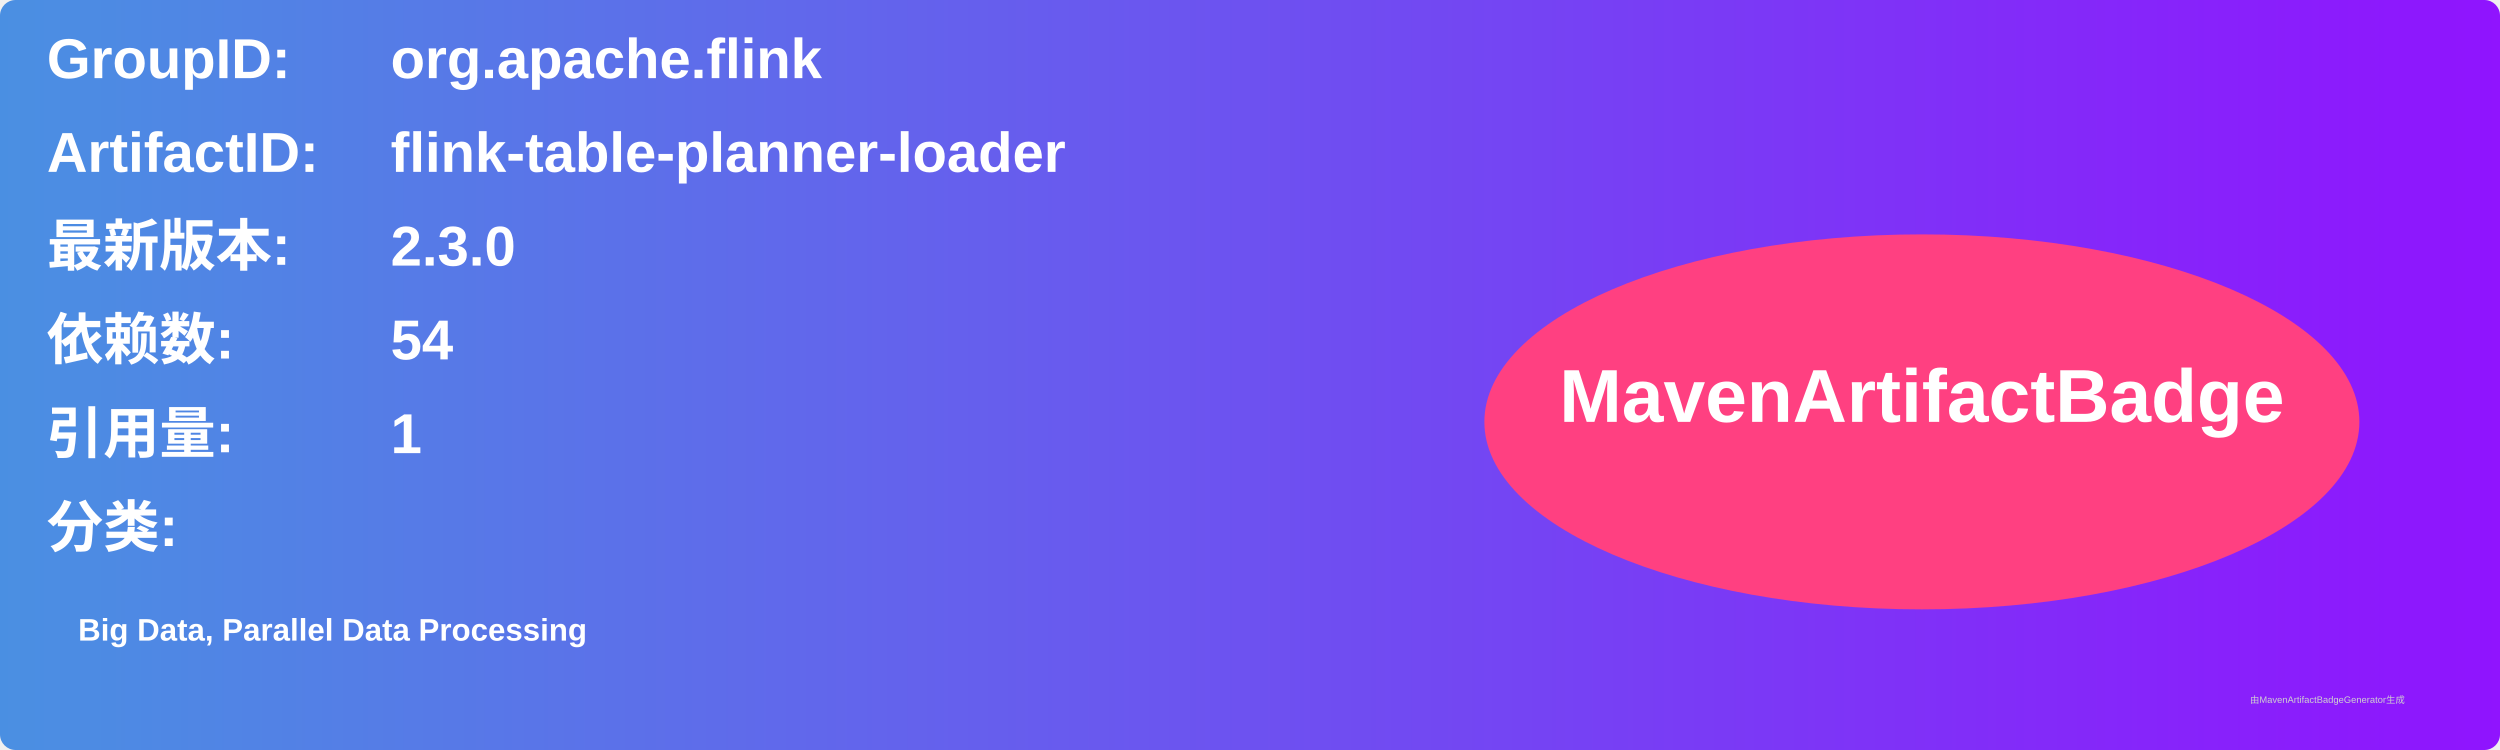
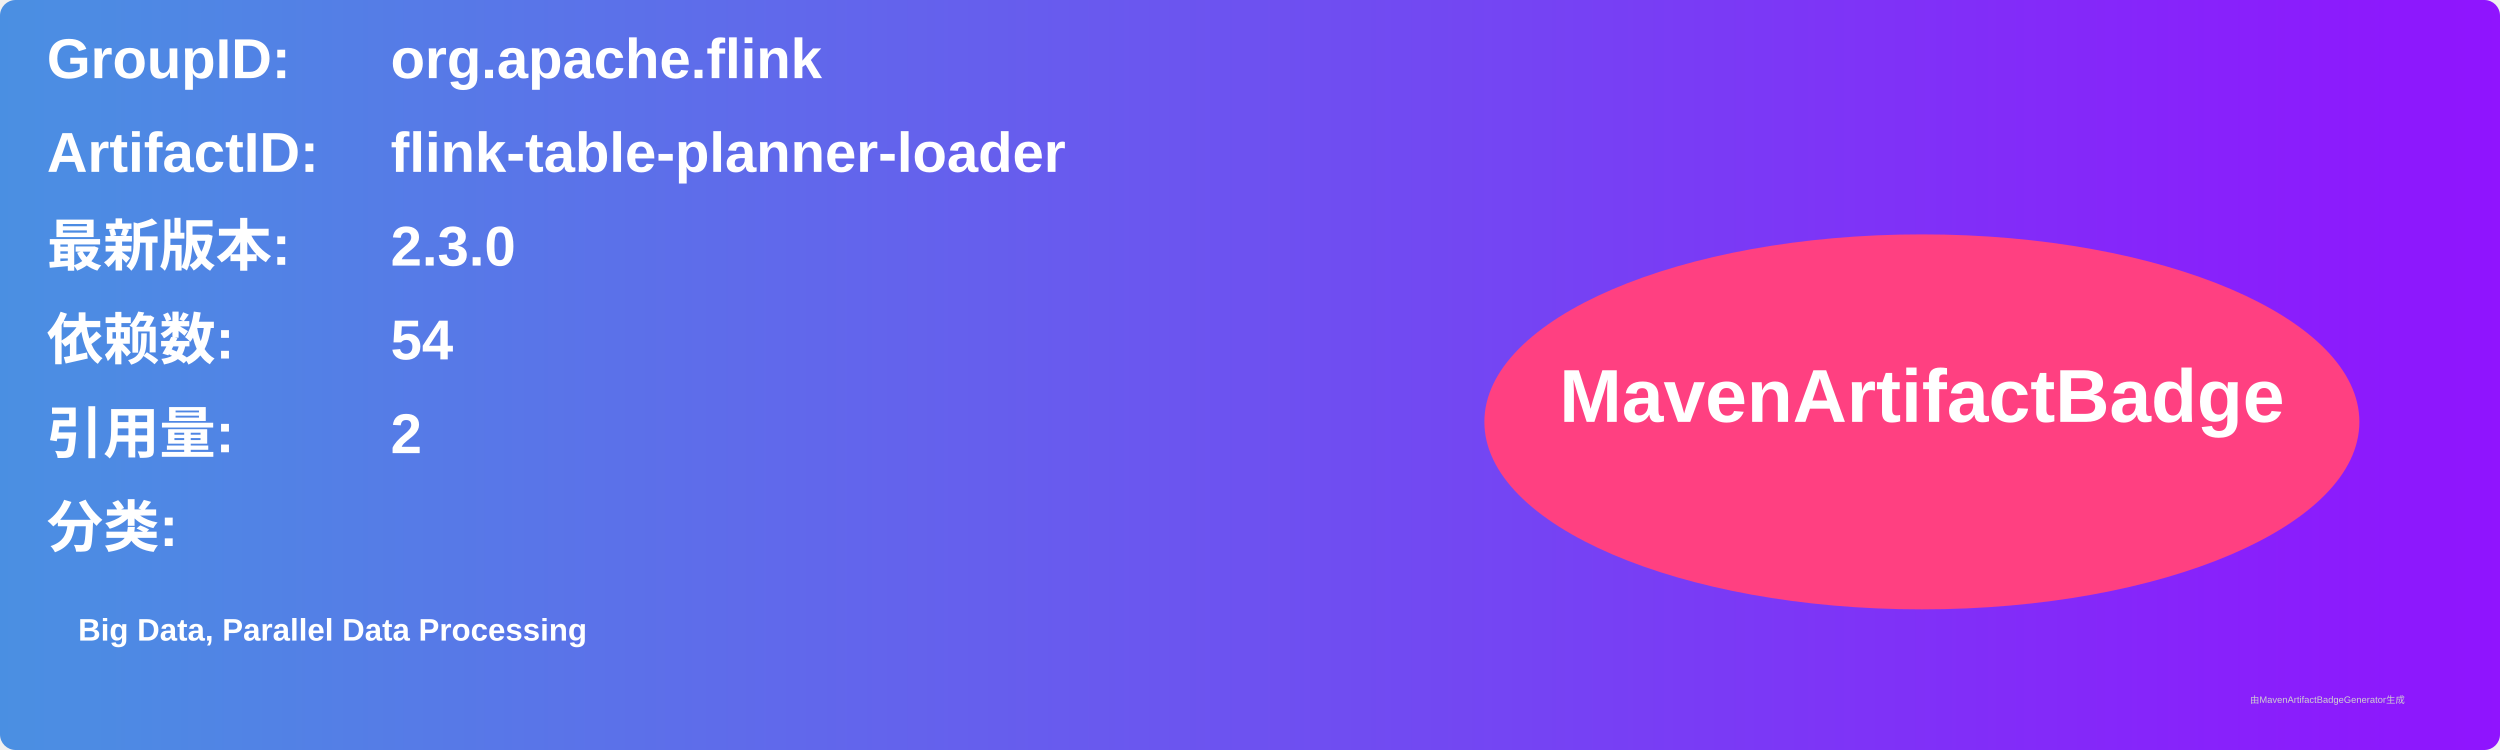
<svg xmlns="http://www.w3.org/2000/svg" width="800" height="240" viewBox="0 0 800 240">
  <linearGradient id="grad" x1="0%" y1="0%" x2="100%" y2="0%">
    <stop offset="0%" stop-color="#4a90e2" />
    <stop offset="100%" stop-color="#9013fe" />
  </linearGradient>
  <rect width="100%" height="100%" rx="5" ry="5" fill="url(#grad)" />
  <g transform="translate(15, 15)">
    <text x="0" y="10" font-family="Arial" font-size="18" fill="white" font-weight="bold" width="260">GroupID:</text>
    <text x="110" y="10" font-family="Arial" font-size="18" fill="white" font-weight="bold" width="460">org.apache.flink</text>
    <text x="0" y="40" font-family="Arial" font-size="18" fill="white" font-weight="bold" width="260">ArtifactID:</text>
    <text x="110" y="40" font-family="Arial" font-size="18" fill="white" font-weight="bold" width="460">flink-table-planner-loader</text>
    <text x="0" y="70" font-family="Arial" font-size="18" fill="white" font-weight="bold">最新版本:</text>
    <text x="110" y="70" font-family="Arial" font-size="18" fill="white" font-weight="bold">
      <tspan font-weight="bold">2.3.0</tspan>
    </text>
    <text x="0" y="100" font-family="Arial" font-size="18" fill="white" font-weight="bold">依赖数: </text>
    <text x="110" y="100" font-family="Arial" font-size="18" fill="white">
      <tspan font-weight="bold">54</tspan>
    </text>
    <text x="0" y="130" font-family="Arial" font-size="18" fill="white" font-weight="bold">引用量: </text>
    <text x="110" y="130" font-family="Arial" font-size="18" fill="white">
-       <tspan font-weight="bold">1</tspan>
+       <tspan font-weight="bold">2</tspan>
    </text>
    <text x="0" y="160" font-family="Arial" font-size="18" fill="white" font-weight="bold">分类:</text>
    <text x="10" y="190" font-family="Arial" font-size="10" fill="white">
      <tspan font-weight="bold">Big Data, Parallel Data Processing</tspan>
    </text>
    <ellipse cx="600" cy="120" rx="140" ry="60" fill="#ff4081" />
    <text x="600" y="120" text-anchor="middle" font-family="Arial" font-size="24" fill="white" font-weight="bold">MavenArtifactBadge</text>
  </g>
  <text x="720" y="225" font-family="Arial" font-size="3" fill="#d0d0d0">由MavenArtifactBadgeGenerator生成</text>
</svg>
